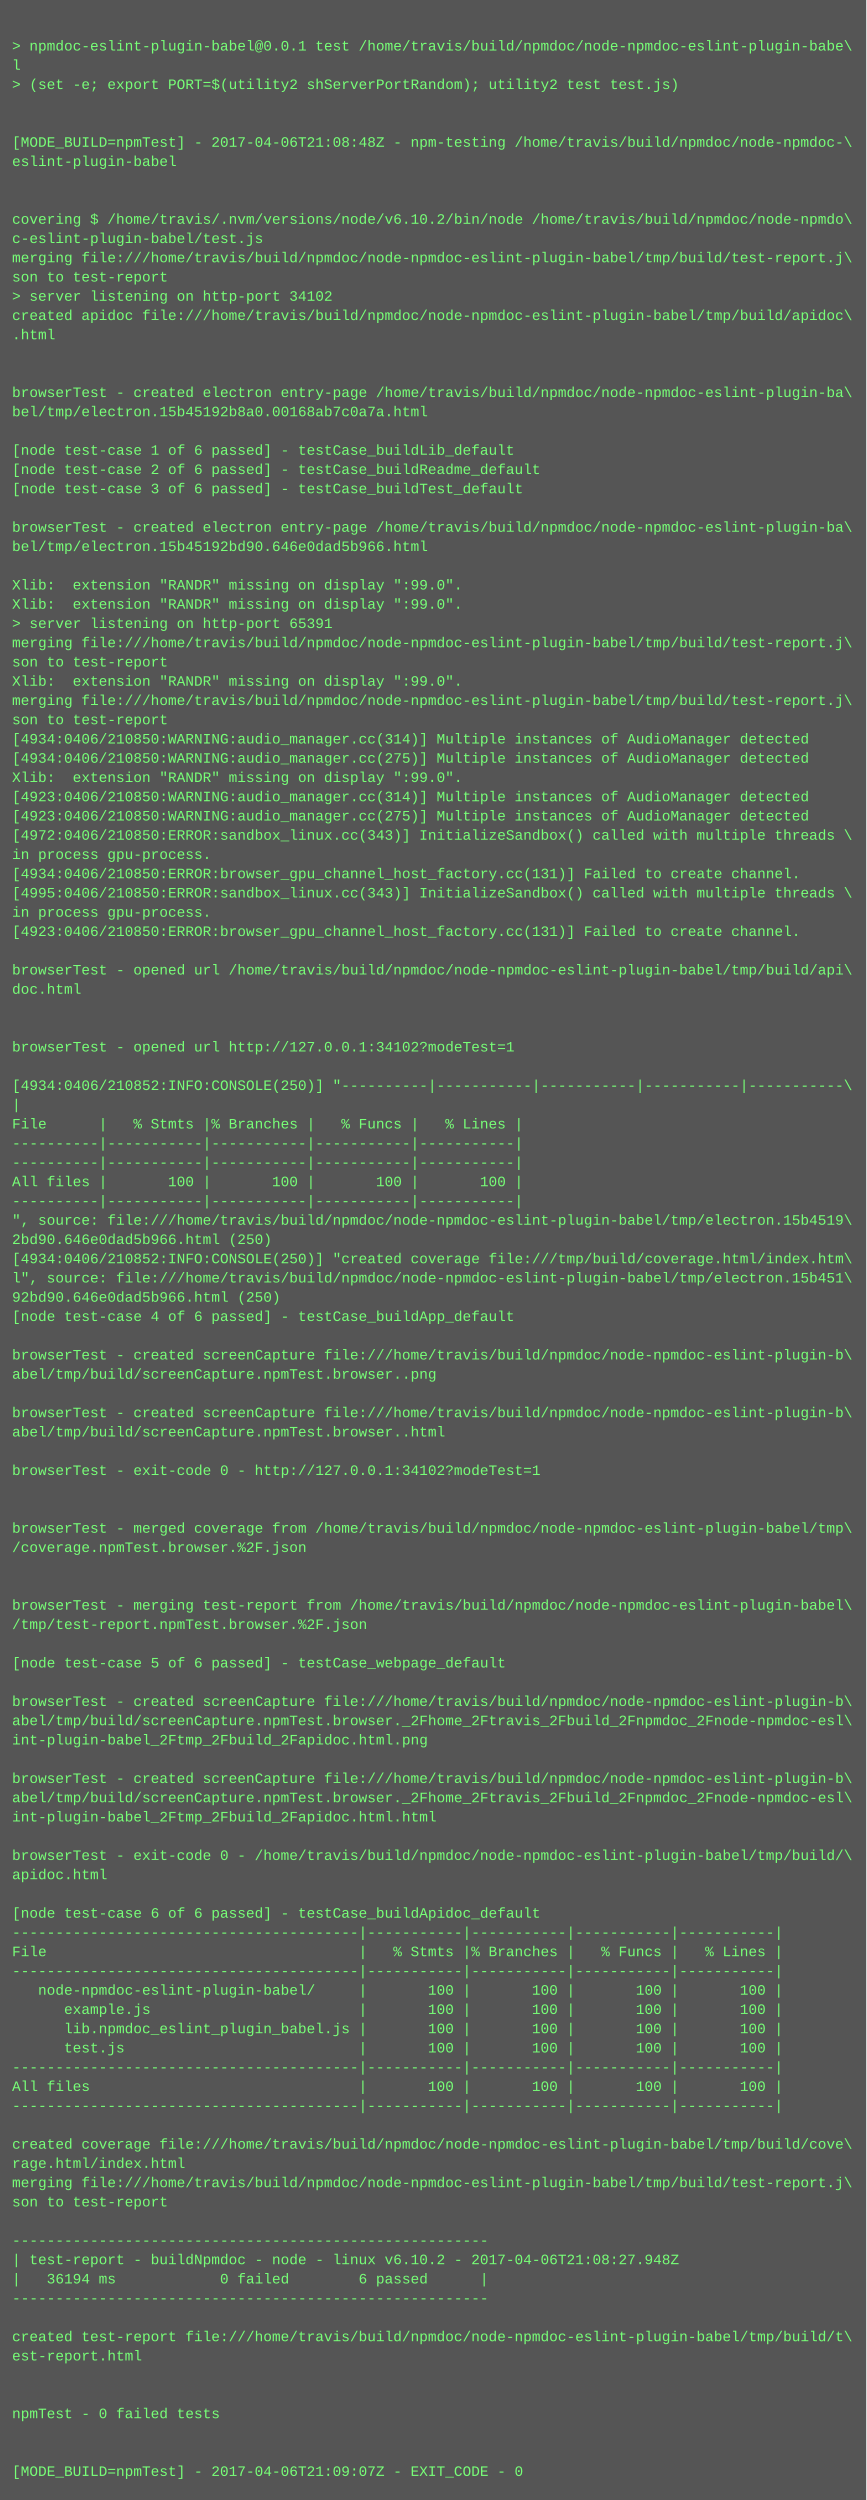
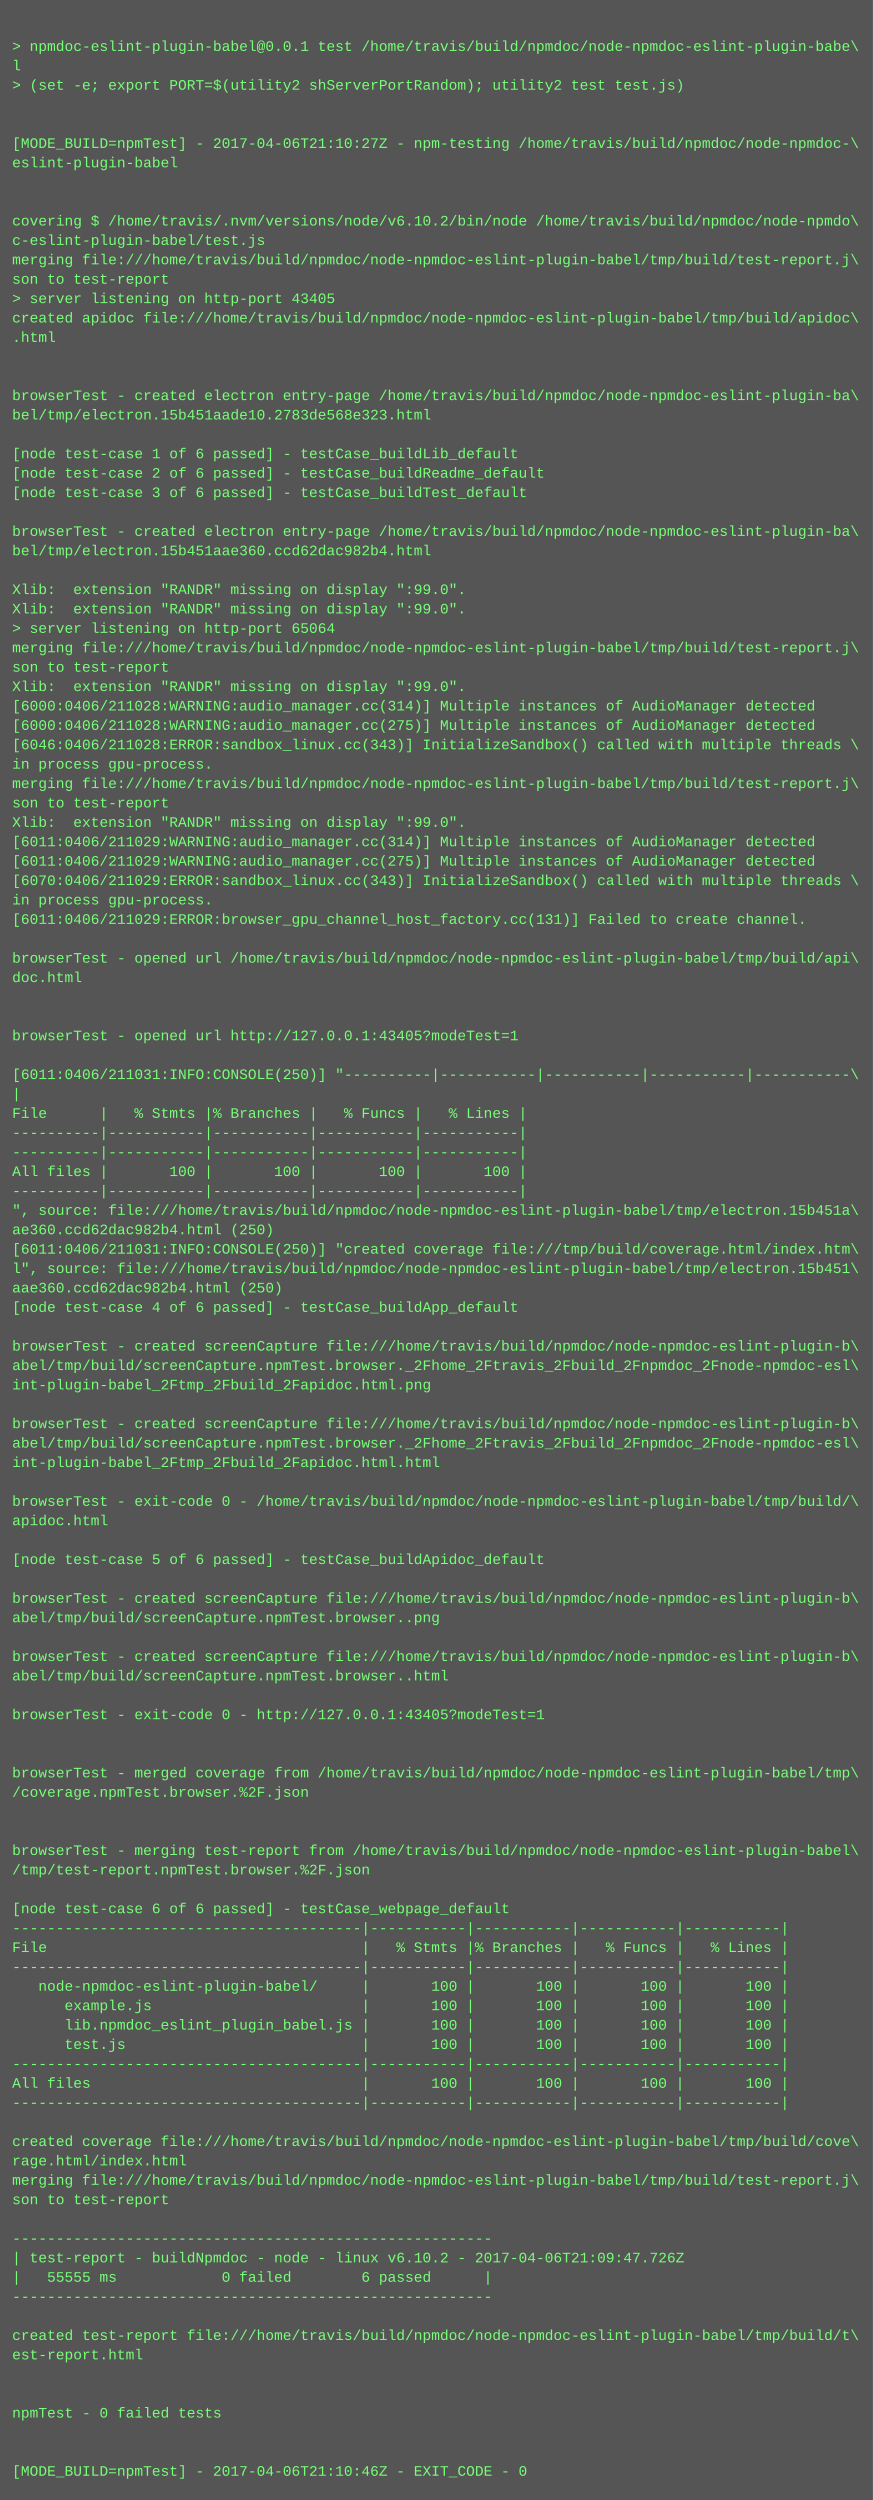
- <svg xmlns="http://www.w3.org/2000/svg" height="2078" width="720">
-   <rect height="2078" fill="#555" width="720" />
+ <svg xmlns="http://www.w3.org/2000/svg" height="2062" width="720">
+   <rect height="2062" fill="#555" width="720" />
  <text fill="#7f7" font-family="Courier New" font-size="12" xml:space="preserve">
    <tspan x="10" y="26" />
    <tspan x="10" y="42">&gt; npmdoc-eslint-plugin-babel@0.0.1 test /home/travis/build/npmdoc/node-npmdoc-eslint-plugin-babe\</tspan>
    <tspan x="10" y="58">l</tspan>
    <tspan x="10" y="74">&gt; (set -e; export PORT=$(utility2 shServerPortRandom); utility2 test test.js)</tspan>
    <tspan x="10" y="90" />
    <tspan x="10" y="106" />
-     <tspan x="10" y="122">[MODE_BUILD=npmTest] - 2017-04-06T21:08:48Z - npm-testing /home/travis/build/npmdoc/node-npmdoc-\</tspan>
+     <tspan x="10" y="122">[MODE_BUILD=npmTest] - 2017-04-06T21:10:27Z - npm-testing /home/travis/build/npmdoc/node-npmdoc-\</tspan>
    <tspan x="10" y="138">eslint-plugin-babel</tspan>
    <tspan x="10" y="154" />
    <tspan x="10" y="170" />
    <tspan x="10" y="186">covering $ /home/travis/.nvm/versions/node/v6.10.2/bin/node /home/travis/build/npmdoc/node-npmdo\</tspan>
    <tspan x="10" y="202">c-eslint-plugin-babel/test.js</tspan>
    <tspan x="10" y="218">merging file:///home/travis/build/npmdoc/node-npmdoc-eslint-plugin-babel/tmp/build/test-report.j\</tspan>
    <tspan x="10" y="234">son to test-report</tspan>
-     <tspan x="10" y="250">&gt; server listening on http-port 34102</tspan>
+     <tspan x="10" y="250">&gt; server listening on http-port 43405</tspan>
    <tspan x="10" y="266">created apidoc file:///home/travis/build/npmdoc/node-npmdoc-eslint-plugin-babel/tmp/build/apidoc\</tspan>
    <tspan x="10" y="282">.html</tspan>
    <tspan x="10" y="298" />
    <tspan x="10" y="314" />
    <tspan x="10" y="330">browserTest - created electron entry-page /home/travis/build/npmdoc/node-npmdoc-eslint-plugin-ba\</tspan>
-     <tspan x="10" y="346">bel/tmp/electron.15b45192b8a0.00168ab7c0a7a.html</tspan>
+     <tspan x="10" y="346">bel/tmp/electron.15b451aade10.2783de568e323.html</tspan>
    <tspan x="10" y="362" />
    <tspan x="10" y="378">[node test-case 1 of 6 passed] - testCase_buildLib_default</tspan>
    <tspan x="10" y="394">[node test-case 2 of 6 passed] - testCase_buildReadme_default</tspan>
    <tspan x="10" y="410">[node test-case 3 of 6 passed] - testCase_buildTest_default</tspan>
    <tspan x="10" y="426" />
    <tspan x="10" y="442">browserTest - created electron entry-page /home/travis/build/npmdoc/node-npmdoc-eslint-plugin-ba\</tspan>
-     <tspan x="10" y="458">bel/tmp/electron.15b45192bd90.646e0dad5b966.html</tspan>
+     <tspan x="10" y="458">bel/tmp/electron.15b451aae360.ccd62dac982b4.html</tspan>
    <tspan x="10" y="474" />
    <tspan x="10" y="490">Xlib:  extension "RANDR" missing on display ":99.0".</tspan>
    <tspan x="10" y="506">Xlib:  extension "RANDR" missing on display ":99.0".</tspan>
-     <tspan x="10" y="522">&gt; server listening on http-port 65391</tspan>
+     <tspan x="10" y="522">&gt; server listening on http-port 65064</tspan>
    <tspan x="10" y="538">merging file:///home/travis/build/npmdoc/node-npmdoc-eslint-plugin-babel/tmp/build/test-report.j\</tspan>
    <tspan x="10" y="554">son to test-report</tspan>
    <tspan x="10" y="570">Xlib:  extension "RANDR" missing on display ":99.0".</tspan>
-     <tspan x="10" y="586">merging file:///home/travis/build/npmdoc/node-npmdoc-eslint-plugin-babel/tmp/build/test-report.j\</tspan>
-     <tspan x="10" y="602">son to test-report</tspan>
-     <tspan x="10" y="618">[4934:0406/210850:WARNING:audio_manager.cc(314)] Multiple instances of AudioManager detected</tspan>
-     <tspan x="10" y="634">[4934:0406/210850:WARNING:audio_manager.cc(275)] Multiple instances of AudioManager detected</tspan>
-     <tspan x="10" y="650">Xlib:  extension "RANDR" missing on display ":99.0".</tspan>
-     <tspan x="10" y="666">[4923:0406/210850:WARNING:audio_manager.cc(314)] Multiple instances of AudioManager detected</tspan>
-     <tspan x="10" y="682">[4923:0406/210850:WARNING:audio_manager.cc(275)] Multiple instances of AudioManager detected</tspan>
-     <tspan x="10" y="698">[4972:0406/210850:ERROR:sandbox_linux.cc(343)] InitializeSandbox() called with multiple threads \</tspan>
-     <tspan x="10" y="714">in process gpu-process. </tspan>
-     <tspan x="10" y="730">[4934:0406/210850:ERROR:browser_gpu_channel_host_factory.cc(131)] Failed to create channel.</tspan>
-     <tspan x="10" y="746">[4995:0406/210850:ERROR:sandbox_linux.cc(343)] InitializeSandbox() called with multiple threads \</tspan>
-     <tspan x="10" y="762">in process gpu-process. </tspan>
-     <tspan x="10" y="778">[4923:0406/210850:ERROR:browser_gpu_channel_host_factory.cc(131)] Failed to create channel.</tspan>
-     <tspan x="10" y="794" />
-     <tspan x="10" y="810">browserTest - opened url /home/travis/build/npmdoc/node-npmdoc-eslint-plugin-babel/tmp/build/api\</tspan>
-     <tspan x="10" y="826">doc.html</tspan>
+     <tspan x="10" y="586">[6000:0406/211028:WARNING:audio_manager.cc(314)] Multiple instances of AudioManager detected</tspan>
+     <tspan x="10" y="602">[6000:0406/211028:WARNING:audio_manager.cc(275)] Multiple instances of AudioManager detected</tspan>
+     <tspan x="10" y="618">[6046:0406/211028:ERROR:sandbox_linux.cc(343)] InitializeSandbox() called with multiple threads \</tspan>
+     <tspan x="10" y="634">in process gpu-process. </tspan>
+     <tspan x="10" y="650">merging file:///home/travis/build/npmdoc/node-npmdoc-eslint-plugin-babel/tmp/build/test-report.j\</tspan>
+     <tspan x="10" y="666">son to test-report</tspan>
+     <tspan x="10" y="682">Xlib:  extension "RANDR" missing on display ":99.0".</tspan>
+     <tspan x="10" y="698">[6011:0406/211029:WARNING:audio_manager.cc(314)] Multiple instances of AudioManager detected</tspan>
+     <tspan x="10" y="714">[6011:0406/211029:WARNING:audio_manager.cc(275)] Multiple instances of AudioManager detected</tspan>
+     <tspan x="10" y="730">[6070:0406/211029:ERROR:sandbox_linux.cc(343)] InitializeSandbox() called with multiple threads \</tspan>
+     <tspan x="10" y="746">in process gpu-process. </tspan>
+     <tspan x="10" y="762">[6011:0406/211029:ERROR:browser_gpu_channel_host_factory.cc(131)] Failed to create channel.</tspan>
+     <tspan x="10" y="778" />
+     <tspan x="10" y="794">browserTest - opened url /home/travis/build/npmdoc/node-npmdoc-eslint-plugin-babel/tmp/build/api\</tspan>
+     <tspan x="10" y="810">doc.html</tspan>
+     <tspan x="10" y="826" />
    <tspan x="10" y="842" />
-     <tspan x="10" y="858" />
-     <tspan x="10" y="874">browserTest - opened url http://127.0.0.1:34102?modeTest=1</tspan>
-     <tspan x="10" y="890" />
-     <tspan x="10" y="906">[4934:0406/210852:INFO:CONSOLE(250)] "----------|-----------|-----------|-----------|-----------\</tspan>
-     <tspan x="10" y="922">|</tspan>
-     <tspan x="10" y="938">File      |   % Stmts |% Branches |   % Funcs |   % Lines |</tspan>
+     <tspan x="10" y="858">browserTest - opened url http://127.0.0.1:43405?modeTest=1</tspan>
+     <tspan x="10" y="874" />
+     <tspan x="10" y="890">[6011:0406/211031:INFO:CONSOLE(250)] "----------|-----------|-----------|-----------|-----------\</tspan>
+     <tspan x="10" y="906">|</tspan>
+     <tspan x="10" y="922">File      |   % Stmts |% Branches |   % Funcs |   % Lines |</tspan>
+     <tspan x="10" y="938">----------|-----------|-----------|-----------|-----------|</tspan>
    <tspan x="10" y="954">----------|-----------|-----------|-----------|-----------|</tspan>
-     <tspan x="10" y="970">----------|-----------|-----------|-----------|-----------|</tspan>
-     <tspan x="10" y="986">All files |       100 |       100 |       100 |       100 |</tspan>
-     <tspan x="10" y="1002">----------|-----------|-----------|-----------|-----------|</tspan>
-     <tspan x="10" y="1018">", source: file:///home/travis/build/npmdoc/node-npmdoc-eslint-plugin-babel/tmp/electron.15b4519\</tspan>
-     <tspan x="10" y="1034">2bd90.646e0dad5b966.html (250)</tspan>
-     <tspan x="10" y="1050">[4934:0406/210852:INFO:CONSOLE(250)] "created coverage file:///tmp/build/coverage.html/index.htm\</tspan>
-     <tspan x="10" y="1066">l", source: file:///home/travis/build/npmdoc/node-npmdoc-eslint-plugin-babel/tmp/electron.15b451\</tspan>
-     <tspan x="10" y="1082">92bd90.646e0dad5b966.html (250)</tspan>
-     <tspan x="10" y="1098">[node test-case 4 of 6 passed] - testCase_buildApp_default</tspan>
-     <tspan x="10" y="1114" />
-     <tspan x="10" y="1130">browserTest - created screenCapture file:///home/travis/build/npmdoc/node-npmdoc-eslint-plugin-b\</tspan>
-     <tspan x="10" y="1146">abel/tmp/build/screenCapture.npmTest.browser..png</tspan>
+     <tspan x="10" y="970">All files |       100 |       100 |       100 |       100 |</tspan>
+     <tspan x="10" y="986">----------|-----------|-----------|-----------|-----------|</tspan>
+     <tspan x="10" y="1002">", source: file:///home/travis/build/npmdoc/node-npmdoc-eslint-plugin-babel/tmp/electron.15b451a\</tspan>
+     <tspan x="10" y="1018">ae360.ccd62dac982b4.html (250)</tspan>
+     <tspan x="10" y="1034">[6011:0406/211031:INFO:CONSOLE(250)] "created coverage file:///tmp/build/coverage.html/index.htm\</tspan>
+     <tspan x="10" y="1050">l", source: file:///home/travis/build/npmdoc/node-npmdoc-eslint-plugin-babel/tmp/electron.15b451\</tspan>
+     <tspan x="10" y="1066">aae360.ccd62dac982b4.html (250)</tspan>
+     <tspan x="10" y="1082">[node test-case 4 of 6 passed] - testCase_buildApp_default</tspan>
+     <tspan x="10" y="1098" />
+     <tspan x="10" y="1114">browserTest - created screenCapture file:///home/travis/build/npmdoc/node-npmdoc-eslint-plugin-b\</tspan>
+     <tspan x="10" y="1130">abel/tmp/build/screenCapture.npmTest.browser._2Fhome_2Ftravis_2Fbuild_2Fnpmdoc_2Fnode-npmdoc-esl\</tspan>
+     <tspan x="10" y="1146">int-plugin-babel_2Ftmp_2Fbuild_2Fapidoc.html.png</tspan>
    <tspan x="10" y="1162" />
    <tspan x="10" y="1178">browserTest - created screenCapture file:///home/travis/build/npmdoc/node-npmdoc-eslint-plugin-b\</tspan>
-     <tspan x="10" y="1194">abel/tmp/build/screenCapture.npmTest.browser..html</tspan>
-     <tspan x="10" y="1210" />
-     <tspan x="10" y="1226">browserTest - exit-code 0 - http://127.0.0.1:34102?modeTest=1</tspan>
-     <tspan x="10" y="1242" />
-     <tspan x="10" y="1258" />
-     <tspan x="10" y="1274">browserTest - merged coverage from /home/travis/build/npmdoc/node-npmdoc-eslint-plugin-babel/tmp\</tspan>
-     <tspan x="10" y="1290">/coverage.npmTest.browser.%2F.json</tspan>
+     <tspan x="10" y="1194">abel/tmp/build/screenCapture.npmTest.browser._2Fhome_2Ftravis_2Fbuild_2Fnpmdoc_2Fnode-npmdoc-esl\</tspan>
+     <tspan x="10" y="1210">int-plugin-babel_2Ftmp_2Fbuild_2Fapidoc.html.html</tspan>
+     <tspan x="10" y="1226" />
+     <tspan x="10" y="1242">browserTest - exit-code 0 - /home/travis/build/npmdoc/node-npmdoc-eslint-plugin-babel/tmp/build/\</tspan>
+     <tspan x="10" y="1258">apidoc.html</tspan>
+     <tspan x="10" y="1274" />
+     <tspan x="10" y="1290">[node test-case 5 of 6 passed] - testCase_buildApidoc_default</tspan>
    <tspan x="10" y="1306" />
-     <tspan x="10" y="1322" />
-     <tspan x="10" y="1338">browserTest - merging test-report from /home/travis/build/npmdoc/node-npmdoc-eslint-plugin-babel\</tspan>
-     <tspan x="10" y="1354">/tmp/test-report.npmTest.browser.%2F.json</tspan>
-     <tspan x="10" y="1370" />
-     <tspan x="10" y="1386">[node test-case 5 of 6 passed] - testCase_webpage_default</tspan>
+     <tspan x="10" y="1322">browserTest - created screenCapture file:///home/travis/build/npmdoc/node-npmdoc-eslint-plugin-b\</tspan>
+     <tspan x="10" y="1338">abel/tmp/build/screenCapture.npmTest.browser..png</tspan>
+     <tspan x="10" y="1354" />
+     <tspan x="10" y="1370">browserTest - created screenCapture file:///home/travis/build/npmdoc/node-npmdoc-eslint-plugin-b\</tspan>
+     <tspan x="10" y="1386">abel/tmp/build/screenCapture.npmTest.browser..html</tspan>
    <tspan x="10" y="1402" />
-     <tspan x="10" y="1418">browserTest - created screenCapture file:///home/travis/build/npmdoc/node-npmdoc-eslint-plugin-b\</tspan>
-     <tspan x="10" y="1434">abel/tmp/build/screenCapture.npmTest.browser._2Fhome_2Ftravis_2Fbuild_2Fnpmdoc_2Fnode-npmdoc-esl\</tspan>
-     <tspan x="10" y="1450">int-plugin-babel_2Ftmp_2Fbuild_2Fapidoc.html.png</tspan>
-     <tspan x="10" y="1466" />
-     <tspan x="10" y="1482">browserTest - created screenCapture file:///home/travis/build/npmdoc/node-npmdoc-eslint-plugin-b\</tspan>
-     <tspan x="10" y="1498">abel/tmp/build/screenCapture.npmTest.browser._2Fhome_2Ftravis_2Fbuild_2Fnpmdoc_2Fnode-npmdoc-esl\</tspan>
-     <tspan x="10" y="1514">int-plugin-babel_2Ftmp_2Fbuild_2Fapidoc.html.html</tspan>
-     <tspan x="10" y="1530" />
-     <tspan x="10" y="1546">browserTest - exit-code 0 - /home/travis/build/npmdoc/node-npmdoc-eslint-plugin-babel/tmp/build/\</tspan>
-     <tspan x="10" y="1562">apidoc.html</tspan>
-     <tspan x="10" y="1578" />
-     <tspan x="10" y="1594">[node test-case 6 of 6 passed] - testCase_buildApidoc_default</tspan>
-     <tspan x="10" y="1610">----------------------------------------|-----------|-----------|-----------|-----------|</tspan>
-     <tspan x="10" y="1626">File                                    |   % Stmts |% Branches |   % Funcs |   % Lines |</tspan>
-     <tspan x="10" y="1642">----------------------------------------|-----------|-----------|-----------|-----------|</tspan>
-     <tspan x="10" y="1658">   node-npmdoc-eslint-plugin-babel/     |       100 |       100 |       100 |       100 |</tspan>
-     <tspan x="10" y="1674">      example.js                        |       100 |       100 |       100 |       100 |</tspan>
-     <tspan x="10" y="1690">      lib.npmdoc_eslint_plugin_babel.js |       100 |       100 |       100 |       100 |</tspan>
-     <tspan x="10" y="1706">      test.js                           |       100 |       100 |       100 |       100 |</tspan>
-     <tspan x="10" y="1722">----------------------------------------|-----------|-----------|-----------|-----------|</tspan>
-     <tspan x="10" y="1738">All files                               |       100 |       100 |       100 |       100 |</tspan>
-     <tspan x="10" y="1754">----------------------------------------|-----------|-----------|-----------|-----------|</tspan>
-     <tspan x="10" y="1770" />
-     <tspan x="10" y="1786">created coverage file:///home/travis/build/npmdoc/node-npmdoc-eslint-plugin-babel/tmp/build/cove\</tspan>
-     <tspan x="10" y="1802">rage.html/index.html</tspan>
-     <tspan x="10" y="1818">merging file:///home/travis/build/npmdoc/node-npmdoc-eslint-plugin-babel/tmp/build/test-report.j\</tspan>
-     <tspan x="10" y="1834">son to test-report</tspan>
-     <tspan x="10" y="1850" />
-     <tspan x="10" y="1866">-------------------------------------------------------</tspan>
-     <tspan x="10" y="1882">| test-report - buildNpmdoc - node - linux v6.10.2 - 2017-04-06T21:08:27.948Z</tspan>
-     <tspan x="10" y="1898">|   36194 ms            0 failed        6 passed      |</tspan>
-     <tspan x="10" y="1914">-------------------------------------------------------</tspan>
-     <tspan x="10" y="1930" />
-     <tspan x="10" y="1946">created test-report file:///home/travis/build/npmdoc/node-npmdoc-eslint-plugin-babel/tmp/build/t\</tspan>
-     <tspan x="10" y="1962">est-report.html</tspan>
+     <tspan x="10" y="1418">browserTest - exit-code 0 - http://127.0.0.1:43405?modeTest=1</tspan>
+     <tspan x="10" y="1434" />
+     <tspan x="10" y="1450" />
+     <tspan x="10" y="1466">browserTest - merged coverage from /home/travis/build/npmdoc/node-npmdoc-eslint-plugin-babel/tmp\</tspan>
+     <tspan x="10" y="1482">/coverage.npmTest.browser.%2F.json</tspan>
+     <tspan x="10" y="1498" />
+     <tspan x="10" y="1514" />
+     <tspan x="10" y="1530">browserTest - merging test-report from /home/travis/build/npmdoc/node-npmdoc-eslint-plugin-babel\</tspan>
+     <tspan x="10" y="1546">/tmp/test-report.npmTest.browser.%2F.json</tspan>
+     <tspan x="10" y="1562" />
+     <tspan x="10" y="1578">[node test-case 6 of 6 passed] - testCase_webpage_default</tspan>
+     <tspan x="10" y="1594">----------------------------------------|-----------|-----------|-----------|-----------|</tspan>
+     <tspan x="10" y="1610">File                                    |   % Stmts |% Branches |   % Funcs |   % Lines |</tspan>
+     <tspan x="10" y="1626">----------------------------------------|-----------|-----------|-----------|-----------|</tspan>
+     <tspan x="10" y="1642">   node-npmdoc-eslint-plugin-babel/     |       100 |       100 |       100 |       100 |</tspan>
+     <tspan x="10" y="1658">      example.js                        |       100 |       100 |       100 |       100 |</tspan>
+     <tspan x="10" y="1674">      lib.npmdoc_eslint_plugin_babel.js |       100 |       100 |       100 |       100 |</tspan>
+     <tspan x="10" y="1690">      test.js                           |       100 |       100 |       100 |       100 |</tspan>
+     <tspan x="10" y="1706">----------------------------------------|-----------|-----------|-----------|-----------|</tspan>
+     <tspan x="10" y="1722">All files                               |       100 |       100 |       100 |       100 |</tspan>
+     <tspan x="10" y="1738">----------------------------------------|-----------|-----------|-----------|-----------|</tspan>
+     <tspan x="10" y="1754" />
+     <tspan x="10" y="1770">created coverage file:///home/travis/build/npmdoc/node-npmdoc-eslint-plugin-babel/tmp/build/cove\</tspan>
+     <tspan x="10" y="1786">rage.html/index.html</tspan>
+     <tspan x="10" y="1802">merging file:///home/travis/build/npmdoc/node-npmdoc-eslint-plugin-babel/tmp/build/test-report.j\</tspan>
+     <tspan x="10" y="1818">son to test-report</tspan>
+     <tspan x="10" y="1834" />
+     <tspan x="10" y="1850">-------------------------------------------------------</tspan>
+     <tspan x="10" y="1866">| test-report - buildNpmdoc - node - linux v6.10.2 - 2017-04-06T21:09:47.726Z</tspan>
+     <tspan x="10" y="1882">|   55555 ms            0 failed        6 passed      |</tspan>
+     <tspan x="10" y="1898">-------------------------------------------------------</tspan>
+     <tspan x="10" y="1914" />
+     <tspan x="10" y="1930">created test-report file:///home/travis/build/npmdoc/node-npmdoc-eslint-plugin-babel/tmp/build/t\</tspan>
+     <tspan x="10" y="1946">est-report.html</tspan>
+     <tspan x="10" y="1962" />
    <tspan x="10" y="1978" />
-     <tspan x="10" y="1994" />
-     <tspan x="10" y="2010">npmTest - 0 failed tests</tspan>
+     <tspan x="10" y="1994">npmTest - 0 failed tests</tspan>
+     <tspan x="10" y="2010" />
    <tspan x="10" y="2026" />
-     <tspan x="10" y="2042" />
-     <tspan x="10" y="2058">[MODE_BUILD=npmTest] - 2017-04-06T21:09:07Z - EXIT_CODE - 0</tspan>
+     <tspan x="10" y="2042">[MODE_BUILD=npmTest] - 2017-04-06T21:10:46Z - EXIT_CODE - 0</tspan>
  </text>
</svg>
